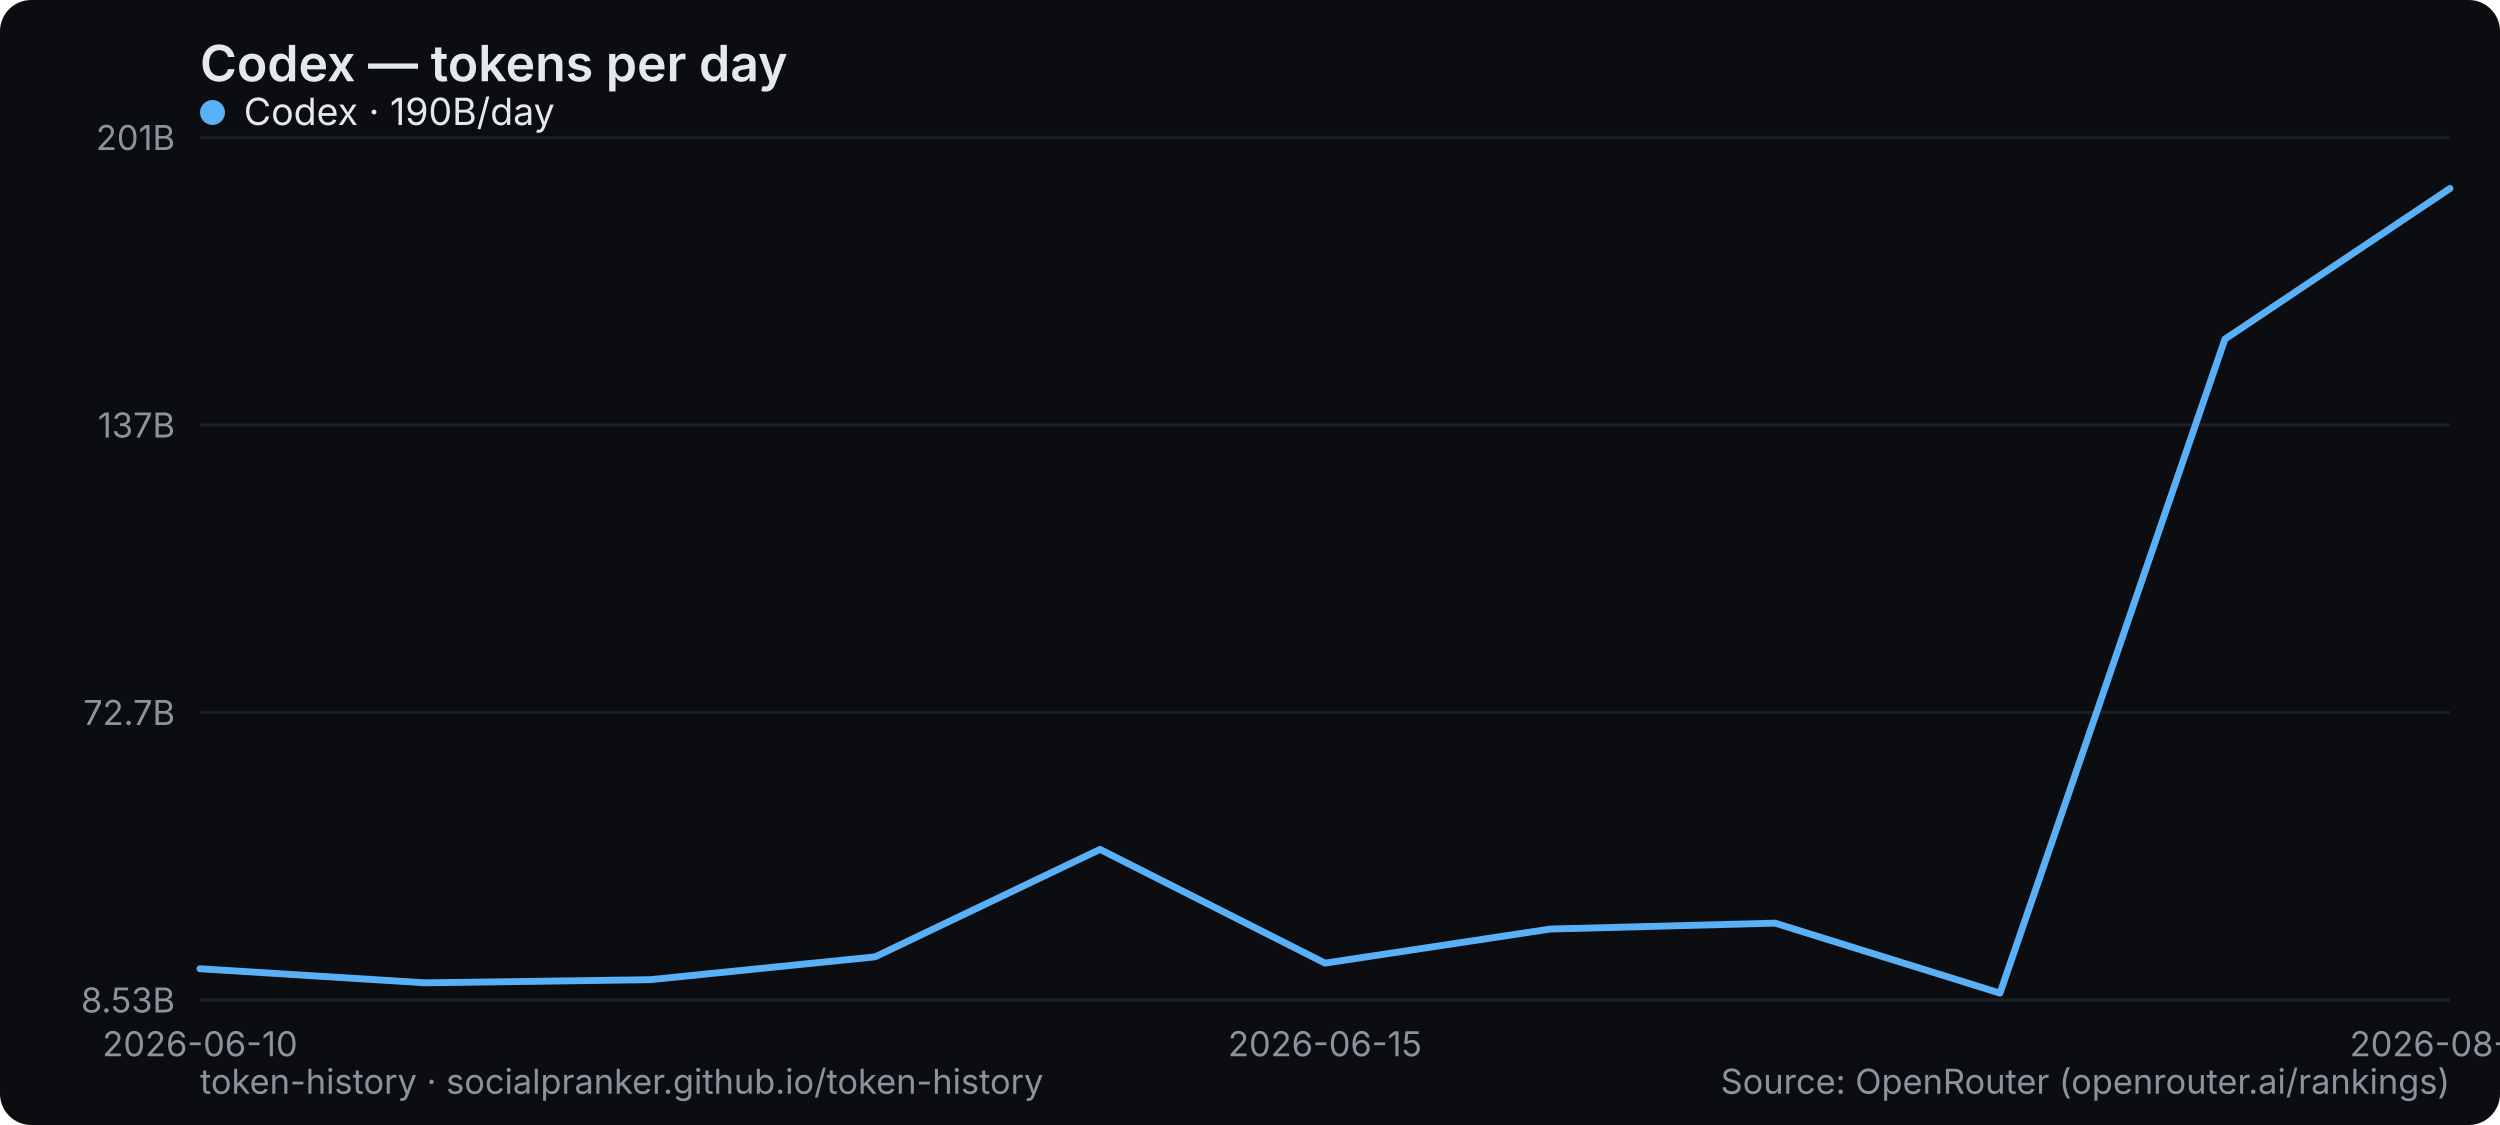
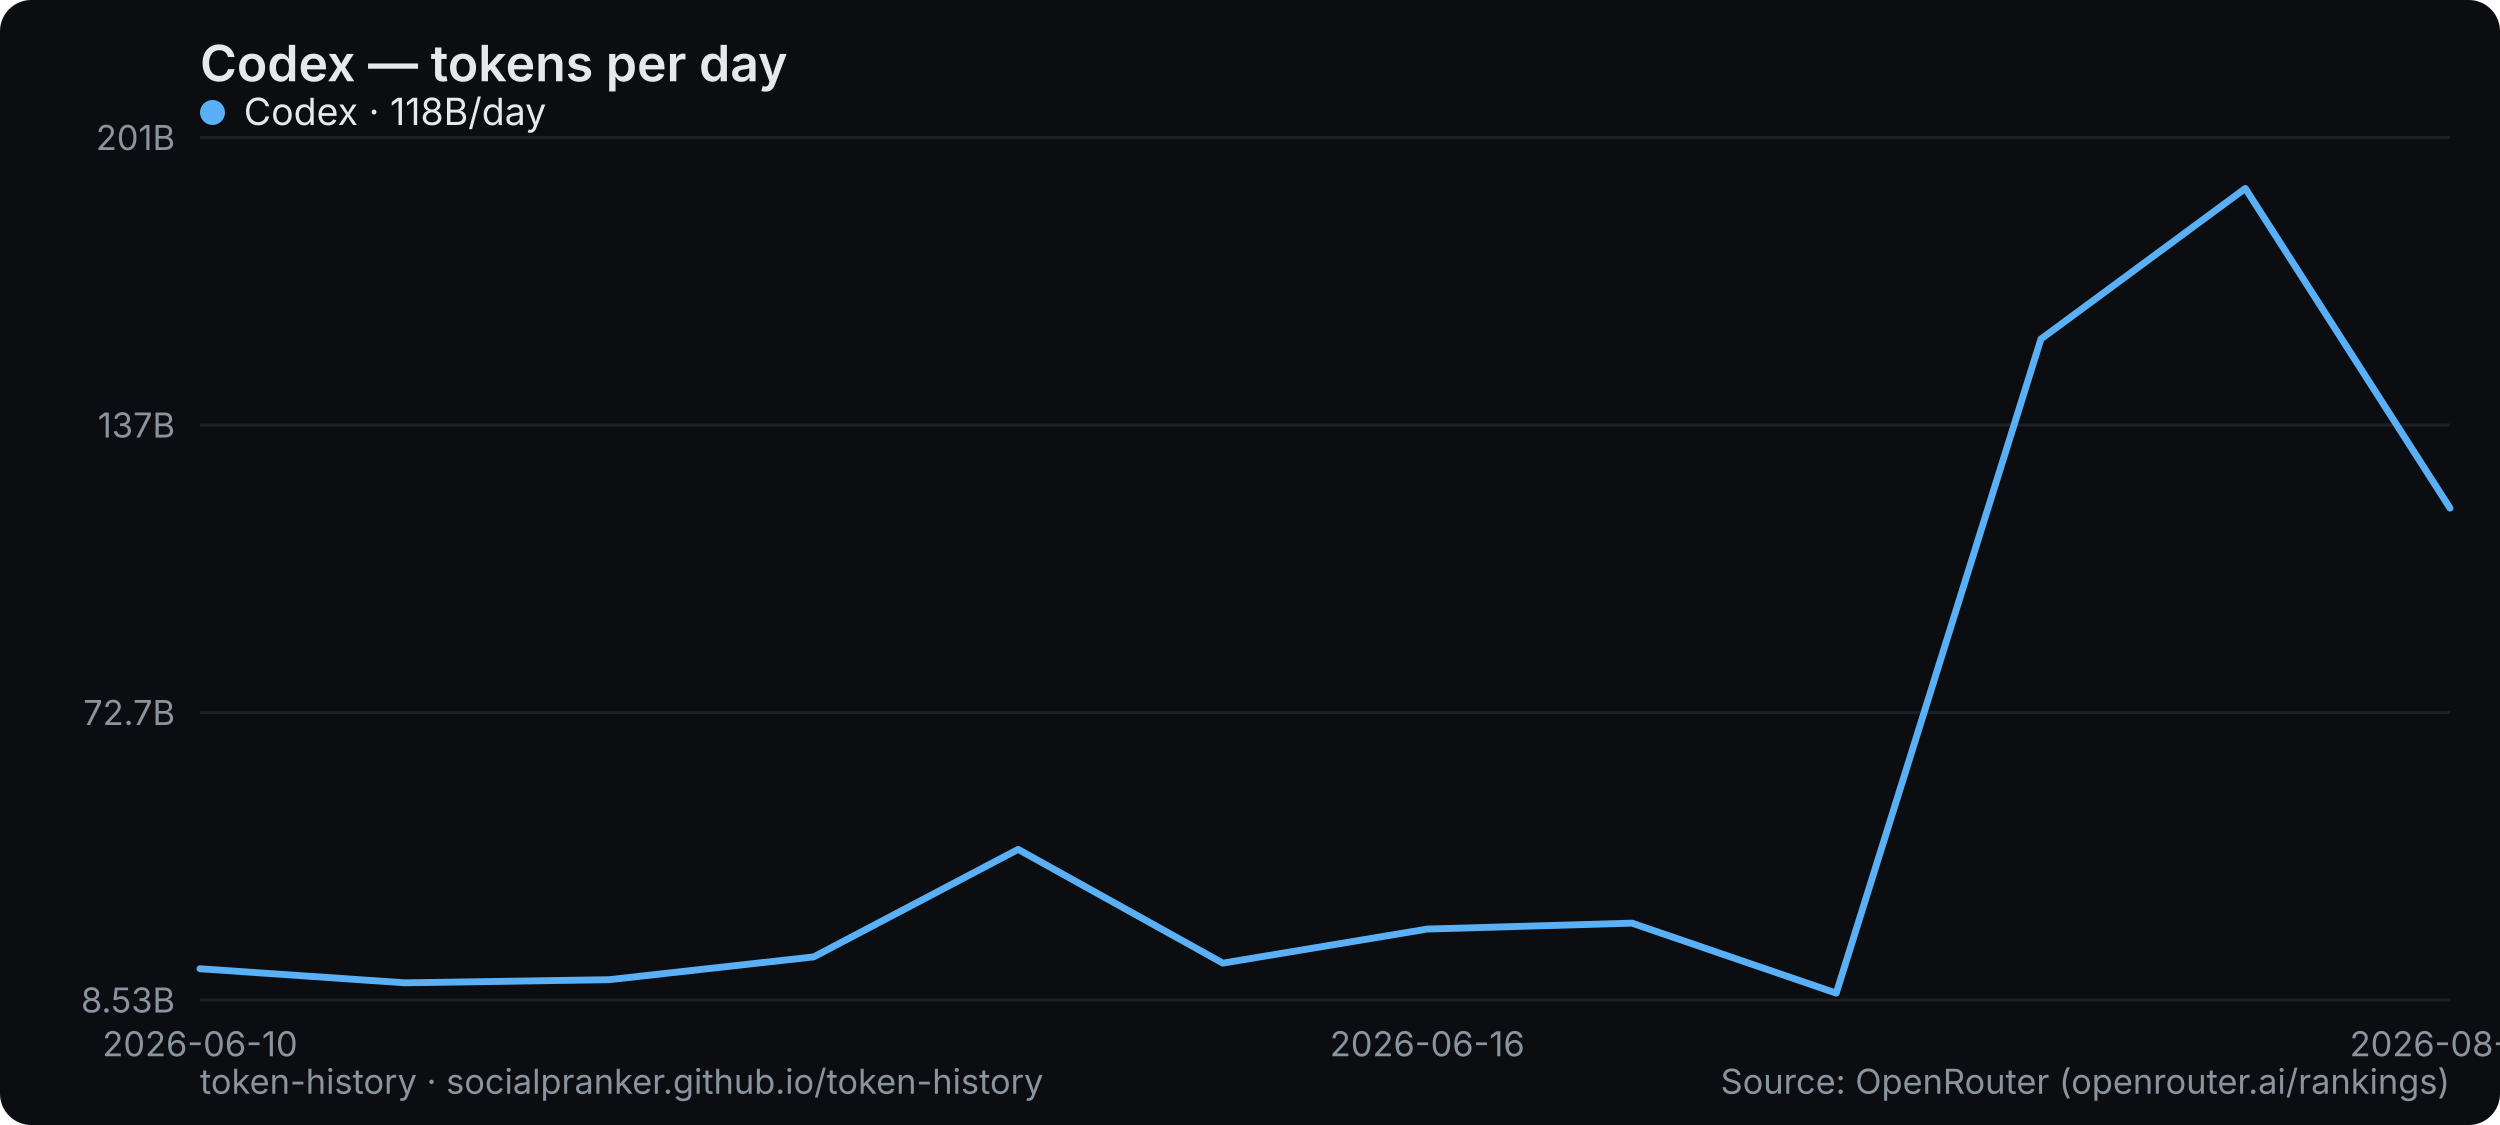
<svg xmlns="http://www.w3.org/2000/svg" width="800" height="360" viewBox="0 0 800 360" role="img" aria-label="Codex — tokens per day">
  <rect width="800" height="360" rx="10" fill="#0b0d10" />
  <text x="64" y="26" font-family="system-ui,-apple-system,Segoe UI,sans-serif" font-size="16" font-weight="600" fill="#e6e9ec">Codex — tokens per day</text>
  <line x1="64" y1="320" x2="784" y2="320" stroke="#1b2026" stroke-width="1" />
  <text x="56" y="324" text-anchor="end" font-family="system-ui,-apple-system,Segoe UI,sans-serif" font-size="11" fill="#8a949e">8.53B</text>
  <line x1="64" y1="228" x2="784" y2="228" stroke="#1b2026" stroke-width="1" />
  <text x="56" y="232" text-anchor="end" font-family="system-ui,-apple-system,Segoe UI,sans-serif" font-size="11" fill="#8a949e">72.7B</text>
  <line x1="64" y1="136" x2="784" y2="136" stroke="#1b2026" stroke-width="1" />
  <text x="56" y="140" text-anchor="end" font-family="system-ui,-apple-system,Segoe UI,sans-serif" font-size="11" fill="#8a949e">137B</text>
  <line x1="64" y1="44" x2="784" y2="44" stroke="#1b2026" stroke-width="1" />
  <text x="56" y="48" text-anchor="end" font-family="system-ui,-apple-system,Segoe UI,sans-serif" font-size="11" fill="#8a949e">201B</text>
  <text x="64" y="338" text-anchor="middle" font-family="system-ui,-apple-system,Segoe UI,sans-serif" font-size="11" fill="#8a949e">2026-06-10</text>
-   <text x="424" y="338" text-anchor="middle" font-family="system-ui,-apple-system,Segoe UI,sans-serif" font-size="11" fill="#8a949e">2026-06-15</text>
-   <text x="784" y="338" text-anchor="middle" font-family="system-ui,-apple-system,Segoe UI,sans-serif" font-size="11" fill="#8a949e">2026-08-28</text>
-   <polyline points="64.0,310.0 136.0,314.5 208.0,313.5 280.0,306.2 352.0,271.8 424.0,308.2 496.0,297.3 568.0,295.4 640.0,317.8 712.0,108.5 784.0,60.3" fill="none" stroke="#5ab0f7" stroke-width="2.2" stroke-linejoin="round" stroke-linecap="round" />
+   <text x="456.727" y="338" text-anchor="middle" font-family="system-ui,-apple-system,Segoe UI,sans-serif" font-size="11" fill="#8a949e">2026-06-16</text>
+   <text x="784" y="338" text-anchor="middle" font-family="system-ui,-apple-system,Segoe UI,sans-serif" font-size="11" fill="#8a949e">2026-08-29</text>
+   <polyline points="64.0,310.0 129.5,314.5 194.9,313.5 260.4,306.2 325.8,271.8 391.3,308.2 456.7,297.3 522.2,295.4 587.6,317.8 653.1,108.5 718.5,60.3 784.0,162.6" fill="none" stroke="#5ab0f7" stroke-width="2.2" stroke-linejoin="round" stroke-linecap="round" />
  <g font-family="system-ui,-apple-system,Segoe UI,sans-serif" font-size="12">
    <circle cx="68" cy="36" r="4" fill="#5ab0f7" />
-     <text x="78" y="40" fill="#e6e9ec">Codex · 190B/day</text>
+     <text x="78" y="40" fill="#e6e9ec">Codex · 118B/day</text>
  </g>
  <text x="64" y="350" font-family="system-ui,-apple-system,Segoe UI,sans-serif" font-size="11" fill="#8a949e">token-history · socialpranker.github.io/token-history</text>
  <text x="784" y="350" text-anchor="end" font-family="system-ui,-apple-system,Segoe UI,sans-serif" font-size="11" fill="#8a949e">Source: OpenRouter (openrouter.ai/rankings)</text>
</svg>
